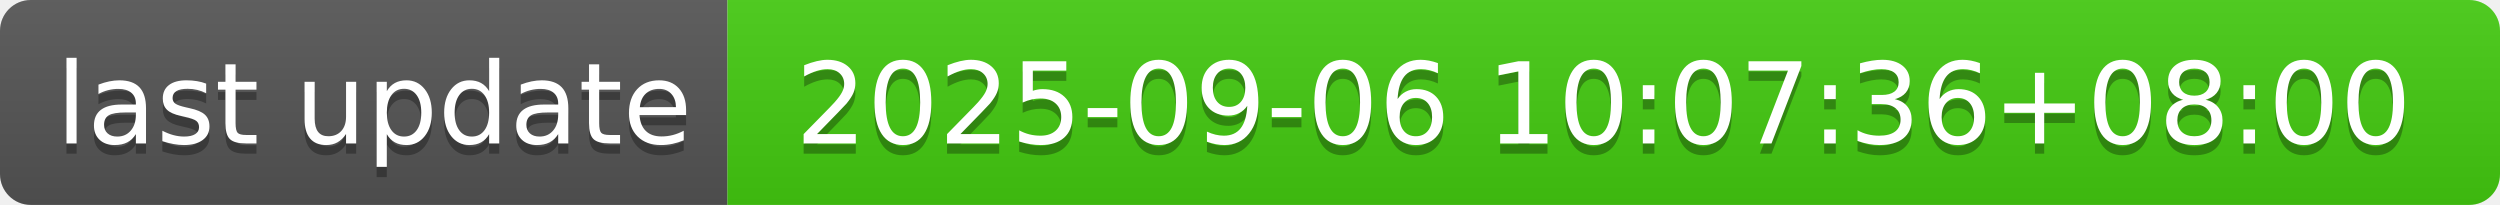
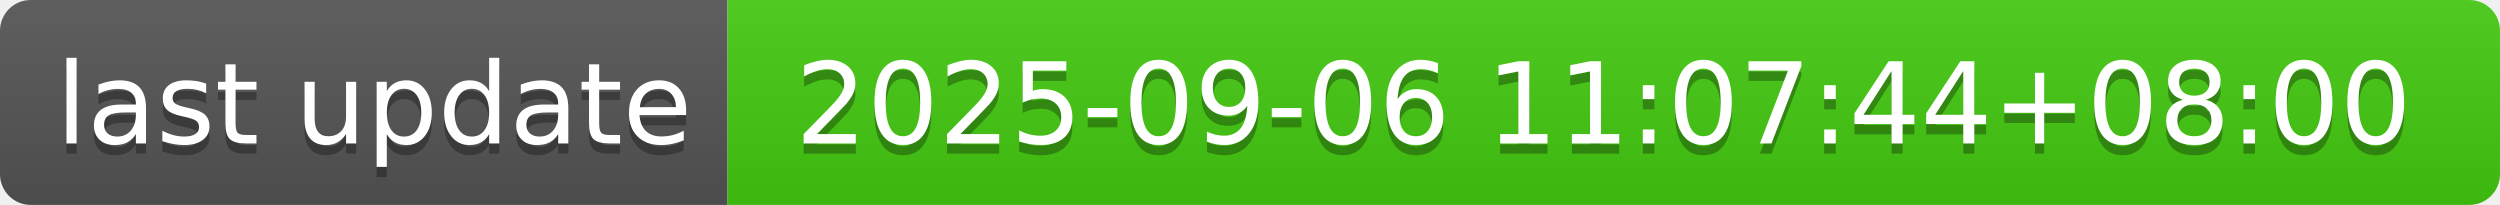
- <svg xmlns="http://www.w3.org/2000/svg" width="244" height="20" role="img" aria-label="last update: 2025-09-06 10:07:36+08:00">
+ <svg xmlns="http://www.w3.org/2000/svg" width="244" height="20" role="img" aria-label="last update: 2025-09-06 11:07:44+08:00">
  <linearGradient id="s" x2="0" y2="100%">
    <stop offset="0" stop-color="#bbb" stop-opacity=".1" />
    <stop offset="1" stop-opacity=".1" />
  </linearGradient>
  <clipPath id="r">
    <rect width="244" height="20" rx="3" fill="#fff" />
  </clipPath>
  <g clip-path="url(#r)">
    <rect width="71" height="20" fill="#555" />
    <rect x="71" width="173" height="20" fill="#4c1" />
    <rect width="244" height="20" fill="url(#s)" />
  </g>
  <g fill="#fff" text-anchor="middle" font-family="Verdana,Geneva,DejaVu Sans,sans-serif" text-rendering="geometricPrecision" font-size="110">
    <text aria-hidden="true" x="365" y="150" fill="#010101" fill-opacity=".3" transform="scale(.1)" textLength="610">last update</text>
    <text x="365" y="140" transform="scale(.1)" fill="#fff" textLength="610">last update</text>
-     <text aria-hidden="true" x="1565" y="150" fill="#010101" fill-opacity=".3" transform="scale(.1)" textLength="1630">2025-09-06 10:07:36+08:00</text>
-     <text x="1565" y="140" transform="scale(.1)" fill="#fff" textLength="1630">2025-09-06 10:07:36+08:00</text>
+     <text aria-hidden="true" x="1565" y="150" fill="#010101" fill-opacity=".3" transform="scale(.1)" textLength="1630">2025-09-06 11:07:44+08:00</text>
+     <text x="1565" y="140" transform="scale(.1)" fill="#fff" textLength="1630">2025-09-06 11:07:44+08:00</text>
  </g>
</svg>
